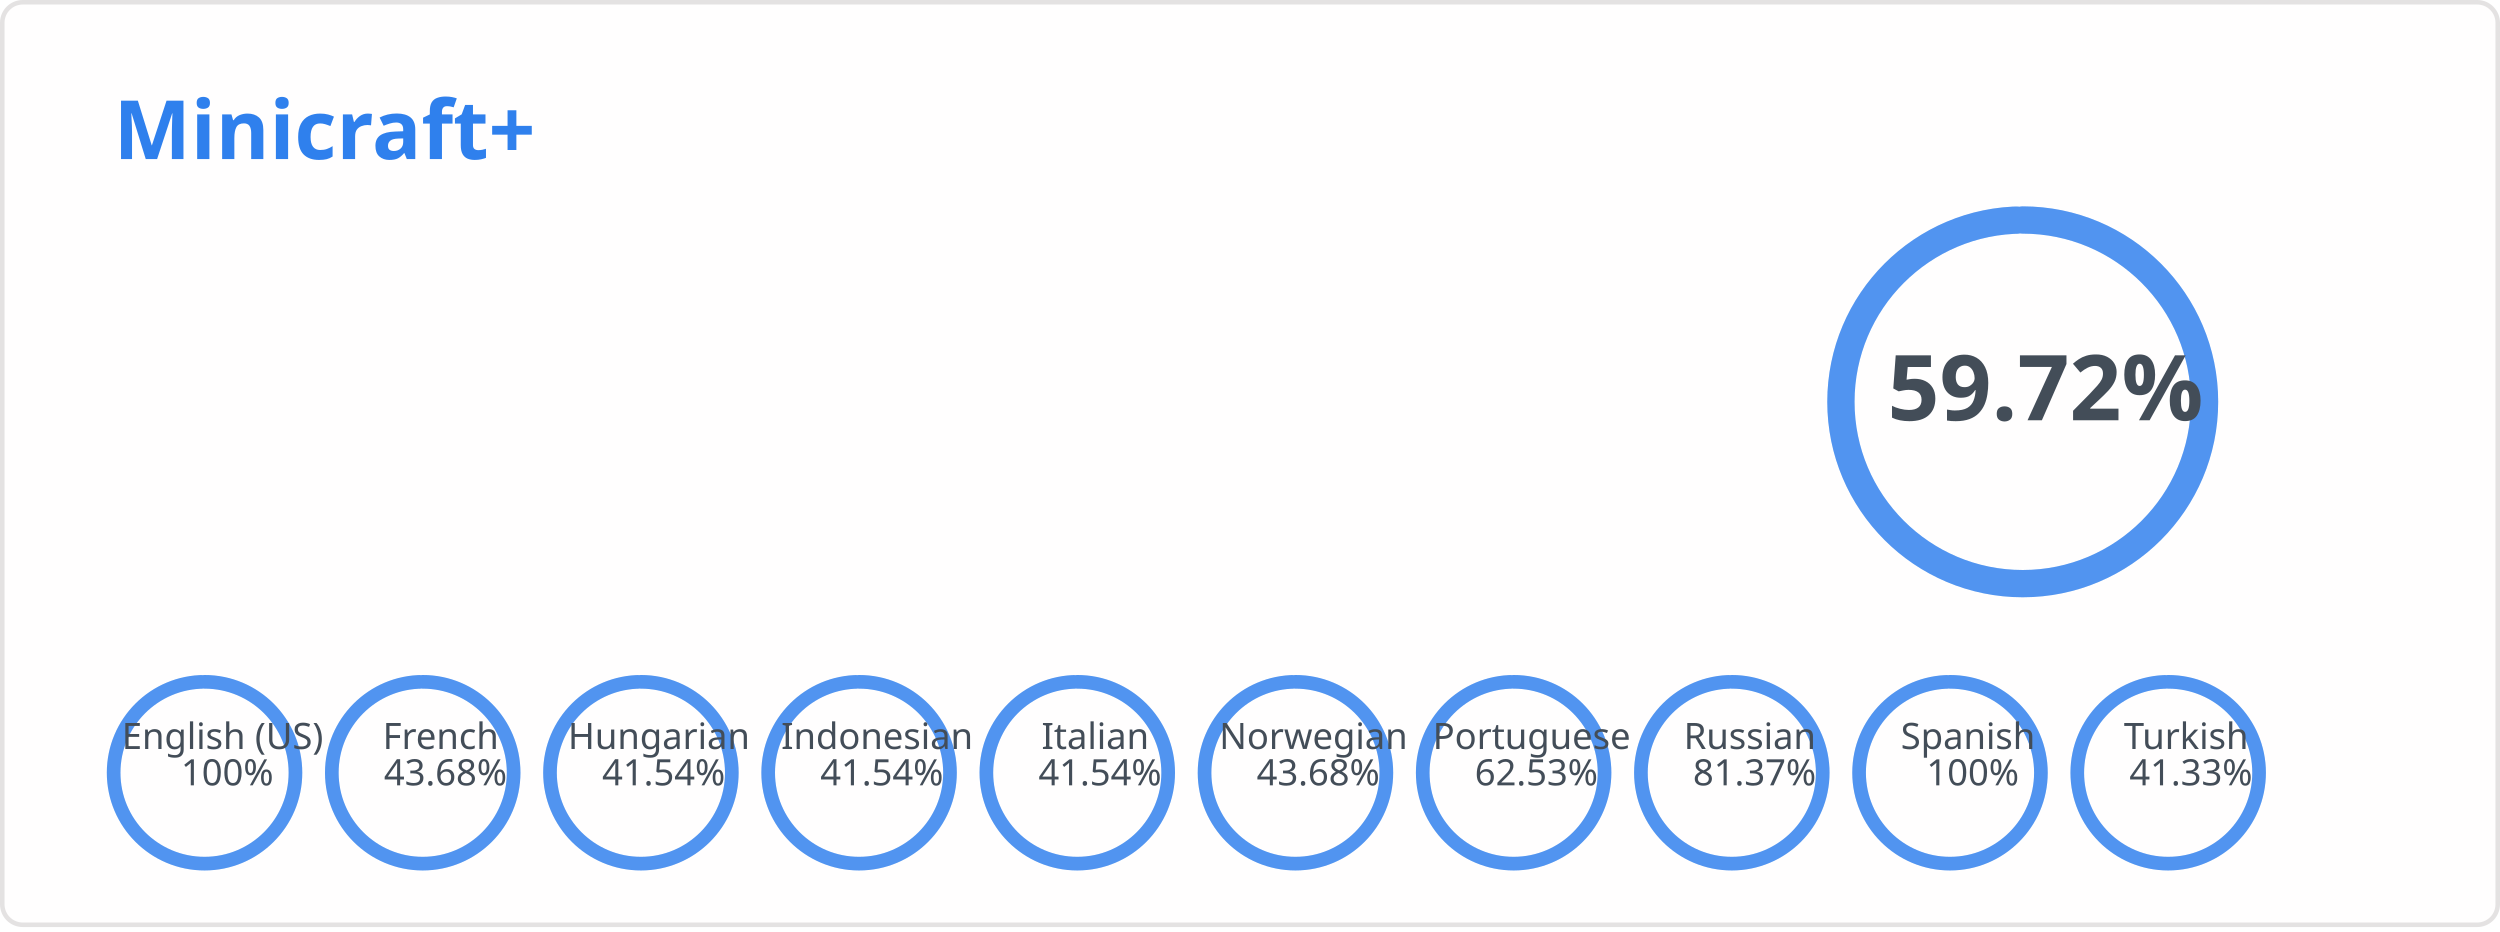
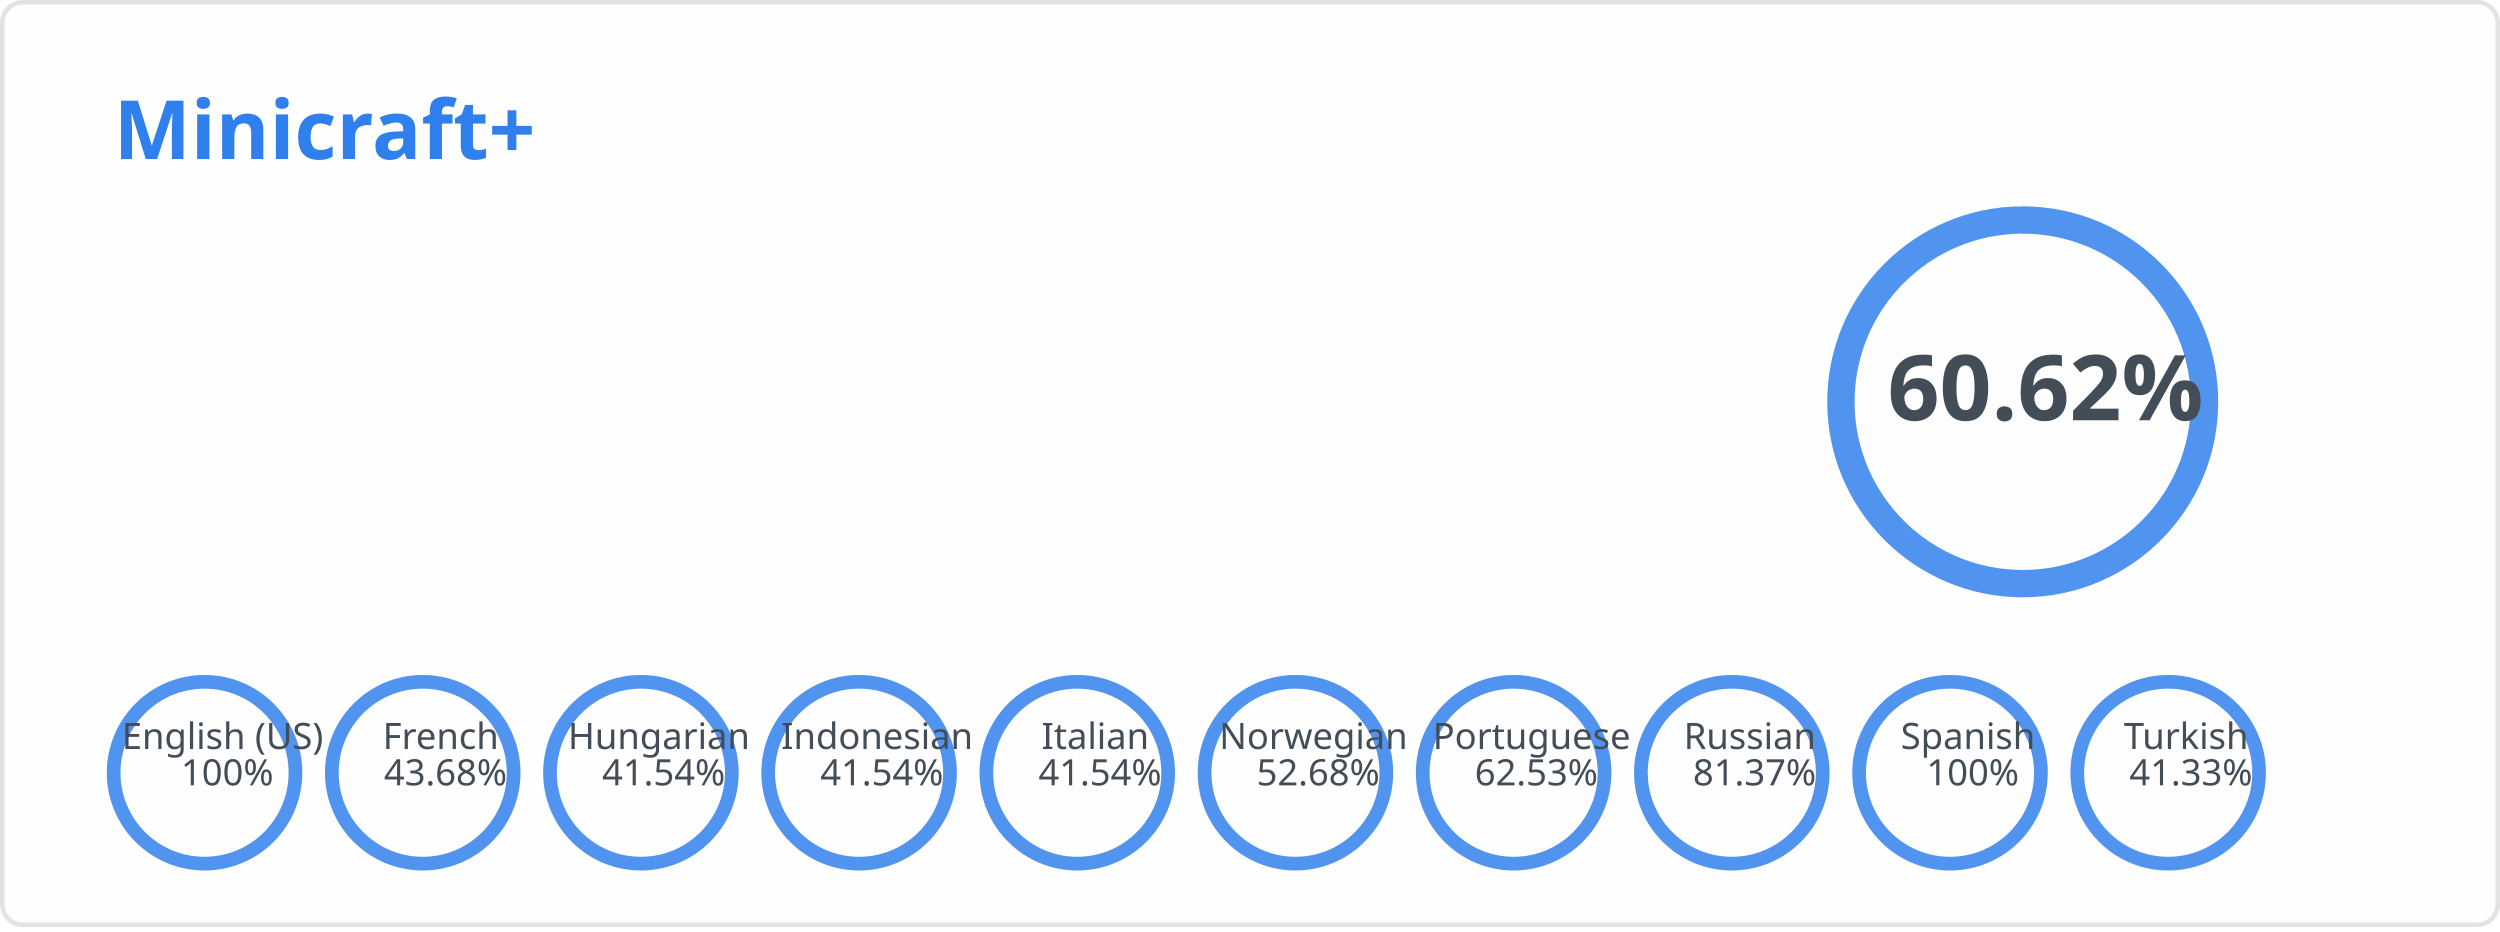
<svg xmlns="http://www.w3.org/2000/svg" width="550" height="205" viewBox="0 0 550 205" fill="none" role="img" aria-labelledby="descId">
  <style>
          .header {
            font: 600 18px 'Segoe UI', Ubuntu, Sans-Serif;
            fill: #2f80ed;
            animation: fadeInAnimation 0.8s ease-in-out forwards;
          }
          @supports(-moz-appearance: auto) {
            /* Selector detects Firefox */
            .header { font-size: 15.5px; }
          }
          
        .stat {
            font: 600 14px 'Segoe UI', Ubuntu, "Helvetica Neue", Sans-Serif; fill: #434d58;
        }
        @supports(-moz-appearance: auto) {
            /* Selector detects Firefox */
            .stat { font-size:12px; }
        }
        .stagger {
            opacity: 0;
            animation: fadeInAnimation 0.3s ease-in-out forwards;
        }
        .rank-text {
            font: 800 20px 'Segoe UI', Ubuntu, Sans-Serif; fill: #434d58;
            animation: scaleInAnimation 0.3s ease-in-out forwards;
        }
        .lang-text {
            font: 500 8px 'Segoe UI', Ubuntu, Sans-Serif; fill: #434d58;
            animation: scaleInAnimation 0.3s ease-in-out forwards;
        }
        
        .not_bold { font-weight: 400 }
        .bold { font-weight: 700 }

        .rank-circle-rim {
            stroke: #2f80ed;
            fill: none;
            stroke-width: 6;
            opacity: 0.2;
        }
        .rank-circle {
            stroke: #2f80ed;
            stroke-dasharray: 250;
            fill: none;
            stroke-width: 6;
            stroke-linecap: round;
            opacity: 0.8;
            transform: rotate(-90deg);
            animation: rankAnimation 1s forwards ease-in-out;
        }
        .lang-circle-rim {
            stroke: #2f80ed;
            fill: none;
            stroke-width: 3;
            opacity: 0.2;
        }
        .lang-circle {
            stroke: #2f80ed;
            stroke-dasharray: 125;
            fill: none;
            stroke-width: 3;
            stroke-linecap: round;
            opacity: 0.8;
            transform: rotate(-90deg);
        }
        
        @keyframes rankAnimation {
            from {
                stroke-dashoffset: 251.327;
            }
            to {
-                 stroke-dashoffset: 101.235;
+                 stroke-dashoffset: 98.973;
            }
        }
    
    

        @keyframes langAnimation_en-us {
            from {
                stroke-dashoffset: 125.664;
            }
            to {
                stroke-dashoffset: 0;
            }
        }
    

        @keyframes langAnimation_fr {
            from {
                stroke-dashoffset: 125.664;
            }
            to {
                stroke-dashoffset: 70.774;
            }
        }
    

        @keyframes langAnimation_hu {
            from {
                stroke-dashoffset: 125.664;
            }
            to {
                stroke-dashoffset: 73.463;
            }
        }
    

        @keyframes langAnimation_id {
            from {
                stroke-dashoffset: 125.664;
            }
            to {
                stroke-dashoffset: 73.463;
            }
        }
    

        @keyframes langAnimation_it {
            from {
                stroke-dashoffset: 125.664;
            }
            to {
                stroke-dashoffset: 73.463;
            }
        }
    

        @keyframes langAnimation_no {
            from {
                stroke-dashoffset: 125.664;
            }
            to {
-                 stroke-dashoffset: 70.774;
+                 stroke-dashoffset: 59.464;
            }
        }
    

        @keyframes langAnimation_pt {
            from {
                stroke-dashoffset: 125.664;
            }
            to {
                stroke-dashoffset: 47.086;
            }
        }
    

        @keyframes langAnimation_ru {
            from {
                stroke-dashoffset: 125.664;
            }
            to {
                stroke-dashoffset: 23.411;
            }
        }
    

        @keyframes langAnimation_es {
            from {
                stroke-dashoffset: 125.664;
            }
            to {
                stroke-dashoffset: 0;
            }
        }
    

        @keyframes langAnimation_tr {
            from {
                stroke-dashoffset: 125.664;
            }
            to {
                stroke-dashoffset: 73.727;
            }
        }
    

          
        /* Animations */
        @keyframes scaleInAnimation {
            from {
                transform: translate(-5px, 5px) scale(0);
            }
            to {
                transform: translate(-5px, 5px) scale(1);
            }
        }
        @keyframes fadeInAnimation {
            from {
                opacity: 0;
            }
            to {
                opacity: 1;
            }
        }
    
          
        </style>
  <rect data-testid="card-bg" x="0.5" y="0.5" rx="4.5" height="99%" stroke="#e4e2e2" width="549" fill="#fffefe" stroke-opacity="1" />
  <g data-testid="card-title" transform="translate(25, 35)">
    <g transform="translate(0, 0)">
      <text x="0" y="0" class="header" data-testid="header">Minicraft+</text>
    </g>
  </g>
  <g data-testid="main-card-body" transform="translate(0, 55)">
    <g data-testid="rank-circle" transform="translate(445, 33.4)">
      <circle class="rank-circle-rim" r="40" />
      <circle class="rank-circle" r="40" />
      <g class="rank-text">
        <text x="5" y="-3" dominant-baseline="middle" text-anchor="middle">
-                 59.72%
+                 60.62%
            </text>
      </g>
    </g>
    <svg x="0" y="0">
      <g transform="translate(0, 0)">
        <g class="stagger" style="animation-delay: 450ms" transform="translate(25, 0)">
          <text class="stat bold" y="12.5">Reference Language:</text>
          <text class="stat bold" x="199.01" y="12.5">English (US)</text>
        </g>
      </g>
      <g transform="translate(0, 25)">
        <g class="stagger" style="animation-delay: 600ms" transform="translate(25, 0)">
          <text class="stat bold" y="12.5">Terms:</text>
          <text class="stat bold" x="199.01" y="12.5">467</text>
        </g>
      </g>
      <g transform="translate(0, 50)">
        <g class="stagger" style="animation-delay: 750ms" transform="translate(25, 0)">
          <text class="stat bold" y="12.5">Languages:</text>
          <text class="stat bold" x="199.01" y="12.5">10</text>
        </g>
      </g>
    </svg>
    <g data-testid="lang-circles" transform="translate(45, 115)">
      <g transform="translate(0)">
        <circle class="lang-circle-rim" r="20" />
        <circle class="lang-circle" r="20" style="animation: langAnimation_en-us 1s forwards ease-in-out" />
        <g class="lang-text">
          <text x="5" y="-3" dominant-baseline="middle" text-anchor="middle">
            <tspan x="5" dy="-5">English (US)</tspan>
            <tspan x="5" dy="1em">100%</tspan>
          </text>
        </g>
      </g>
      <g transform="translate(48)">
        <circle class="lang-circle-rim" r="20" />
        <circle class="lang-circle" r="20" style="animation: langAnimation_fr 1s forwards ease-in-out" />
        <g class="lang-text">
          <text x="5" y="-3" dominant-baseline="middle" text-anchor="middle">
            <tspan x="5" dy="-5">French</tspan>
            <tspan x="5" dy="1em">43.68%</tspan>
          </text>
        </g>
      </g>
      <g transform="translate(96)">
        <circle class="lang-circle-rim" r="20" />
        <circle class="lang-circle" r="20" style="animation: langAnimation_hu 1s forwards ease-in-out" />
        <g class="lang-text">
          <text x="5" y="-3" dominant-baseline="middle" text-anchor="middle">
            <tspan x="5" dy="-5">Hungarian</tspan>
            <tspan x="5" dy="1em">41.54%</tspan>
          </text>
        </g>
      </g>
      <g transform="translate(144)">
        <circle class="lang-circle-rim" r="20" />
        <circle class="lang-circle" r="20" style="animation: langAnimation_id 1s forwards ease-in-out" />
        <g class="lang-text">
          <text x="5" y="-3" dominant-baseline="middle" text-anchor="middle">
            <tspan x="5" dy="-5">Indonesian</tspan>
            <tspan x="5" dy="1em">41.54%</tspan>
          </text>
        </g>
      </g>
      <g transform="translate(192)">
        <circle class="lang-circle-rim" r="20" />
        <circle class="lang-circle" r="20" style="animation: langAnimation_it 1s forwards ease-in-out" />
        <g class="lang-text">
          <text x="5" y="-3" dominant-baseline="middle" text-anchor="middle">
            <tspan x="5" dy="-5">Italian</tspan>
            <tspan x="5" dy="1em">41.54%</tspan>
          </text>
        </g>
      </g>
      <g transform="translate(240)">
        <circle class="lang-circle-rim" r="20" />
        <circle class="lang-circle" r="20" style="animation: langAnimation_no 1s forwards ease-in-out" />
        <g class="lang-text">
          <text x="5" y="-3" dominant-baseline="middle" text-anchor="middle">
            <tspan x="5" dy="-5">Norwegian</tspan>
-             <tspan x="5" dy="1em">43.68%</tspan>
+             <tspan x="5" dy="1em">52.68%</tspan>
          </text>
        </g>
      </g>
      <g transform="translate(288)">
        <circle class="lang-circle-rim" r="20" />
        <circle class="lang-circle" r="20" style="animation: langAnimation_pt 1s forwards ease-in-out" />
        <g class="lang-text">
          <text x="5" y="-3" dominant-baseline="middle" text-anchor="middle">
            <tspan x="5" dy="-5">Portuguese</tspan>
            <tspan x="5" dy="1em">62.53%</tspan>
          </text>
        </g>
      </g>
      <g transform="translate(336)">
        <circle class="lang-circle-rim" r="20" />
        <circle class="lang-circle" r="20" style="animation: langAnimation_ru 1s forwards ease-in-out" />
        <g class="lang-text">
          <text x="5" y="-3" dominant-baseline="middle" text-anchor="middle">
            <tspan x="5" dy="-5">Russian</tspan>
            <tspan x="5" dy="1em">81.37%</tspan>
          </text>
        </g>
      </g>
      <g transform="translate(384)">
        <circle class="lang-circle-rim" r="20" />
        <circle class="lang-circle" r="20" style="animation: langAnimation_es 1s forwards ease-in-out" />
        <g class="lang-text">
          <text x="5" y="-3" dominant-baseline="middle" text-anchor="middle">
            <tspan x="5" dy="-5">Spanish</tspan>
            <tspan x="5" dy="1em">100%</tspan>
          </text>
        </g>
      </g>
      <g transform="translate(432)">
        <circle class="lang-circle-rim" r="20" />
        <circle class="lang-circle" r="20" style="animation: langAnimation_tr 1s forwards ease-in-out" />
        <g class="lang-text">
          <text x="5" y="-3" dominant-baseline="middle" text-anchor="middle">
            <tspan x="5" dy="-5">Turkish</tspan>
            <tspan x="5" dy="1em">41.33%</tspan>
          </text>
        </g>
      </g>
    </g>
  </g>
</svg>
